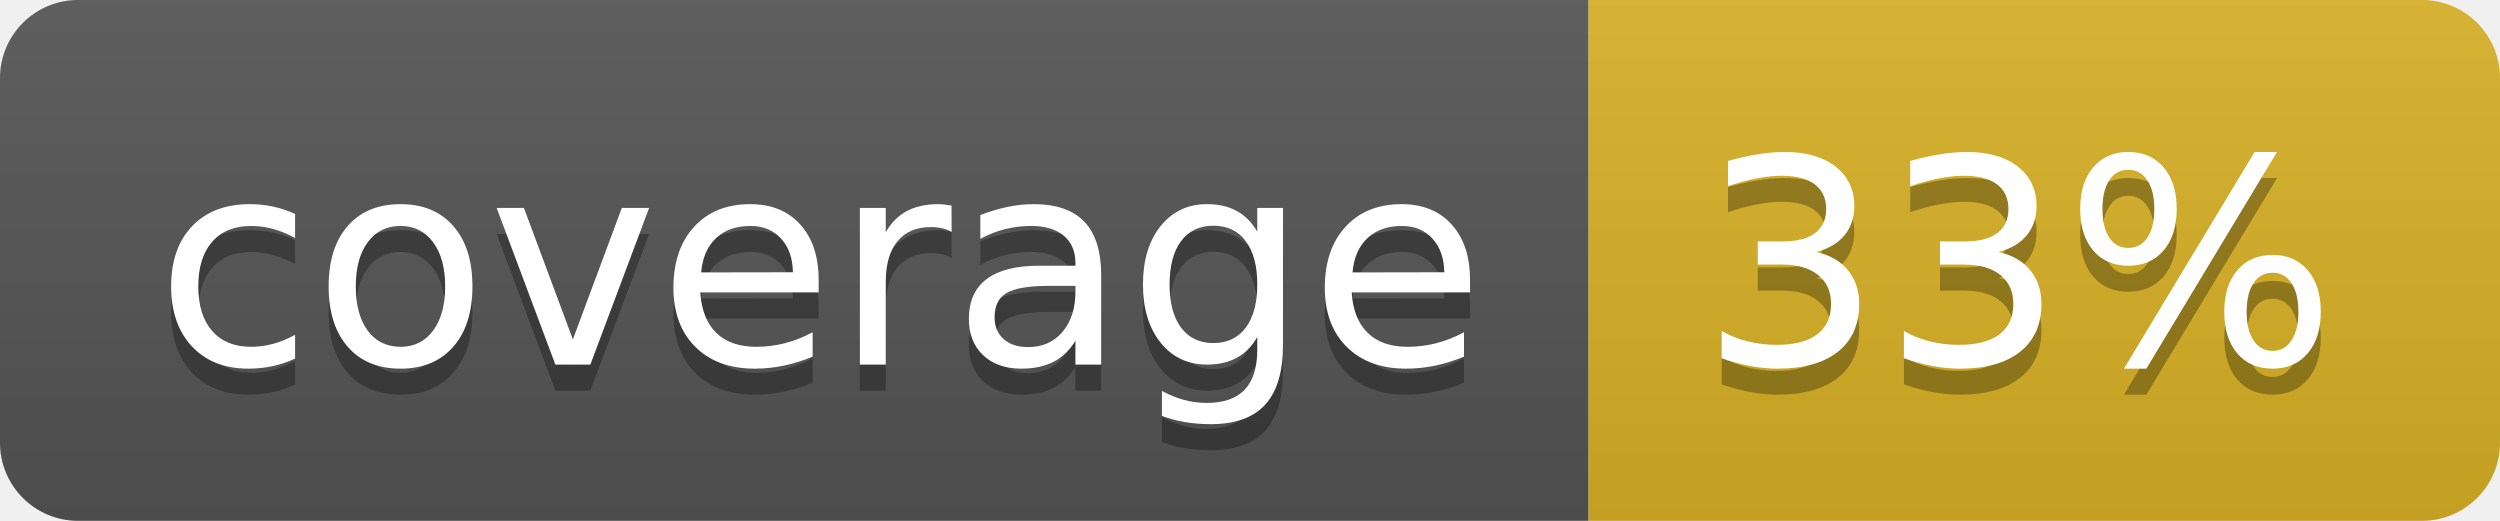
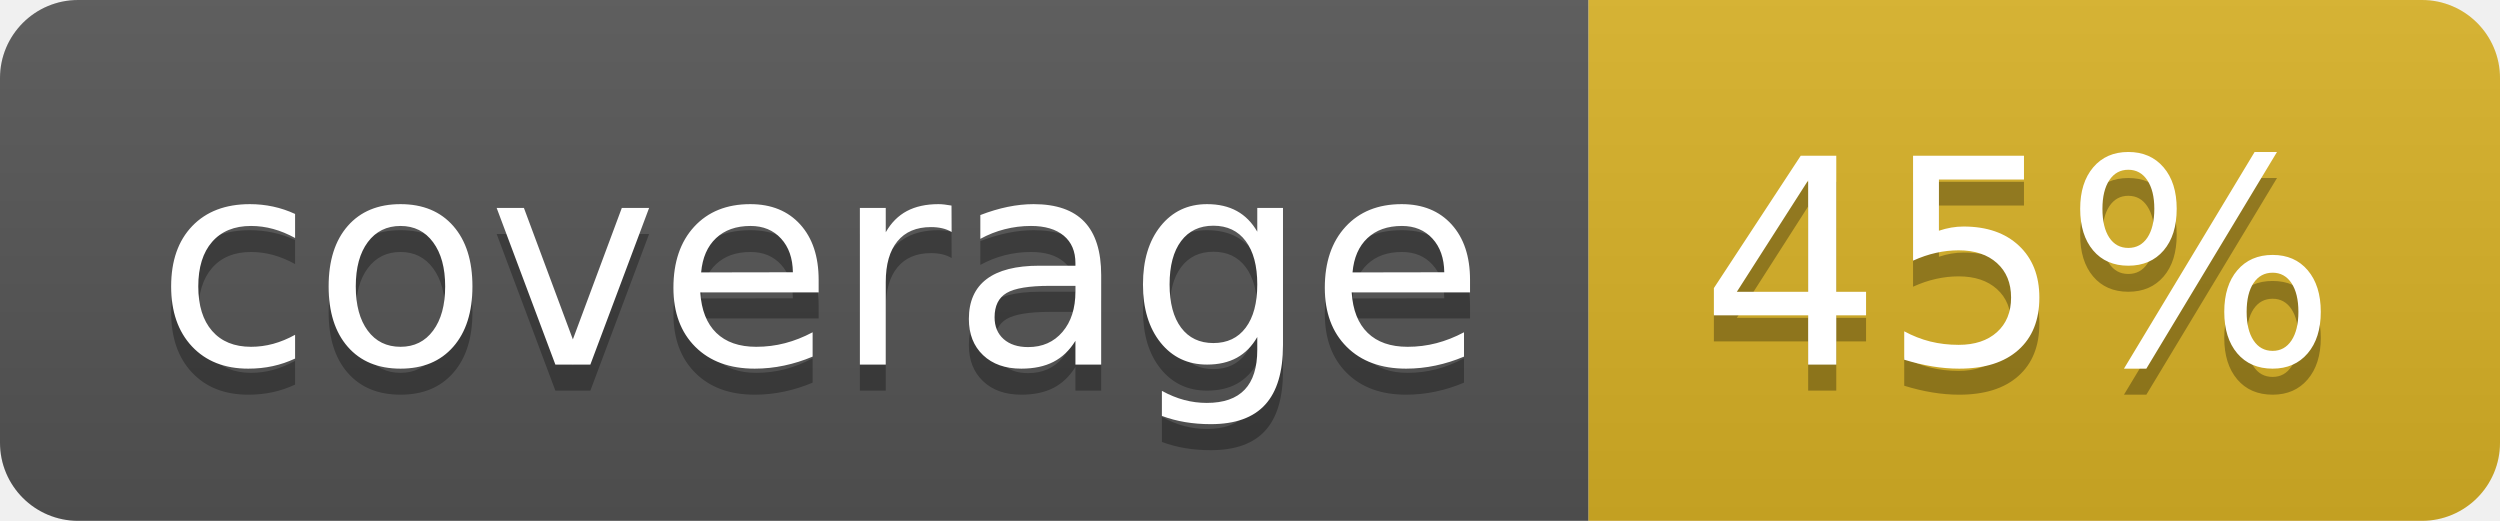
<svg xmlns="http://www.w3.org/2000/svg" width="96" height="20">
  <linearGradient id="b" x2="0" y2="100%">
    <stop offset="0" stop-color="#bbb" stop-opacity=".1" />
    <stop offset="1" stop-opacity=".1" />
  </linearGradient>
  <clipPath id="a">
    <rect width="96" height="20" rx="3" fill="#fff" />
  </clipPath>
  <g clip-path="url(#a)">
    <path fill="#555" d="M0 0h61v20H0z" />
    <path fill="#D9B226" d="M61 0h35v20H61z" />
    <path fill="url(#b)" d="M0 0h96v20H0z" />
  </g>
  <g fill="#fff" text-anchor="middle" font-family="DejaVu Sans,Verdana,Geneva,sans-serif" font-size="110">
    <text x="315" y="150" fill="#010101" fill-opacity=".3" transform="scale(.1)" textLength="510">coverage</text>
    <text x="315" y="140" transform="scale(.1)" textLength="510">coverage</text>
-     <text x="775" y="150" fill="#010101" fill-opacity=".3" transform="scale(.1)" textLength="250">33%</text>
-     <text x="775" y="140" transform="scale(.1)" textLength="250">33%</text>
+     <text x="775" y="150" fill="#010101" fill-opacity=".3" transform="scale(.1)" textLength="250">45%</text>
+     <text x="775" y="140" transform="scale(.1)" textLength="250">45%</text>
  </g>
</svg>
